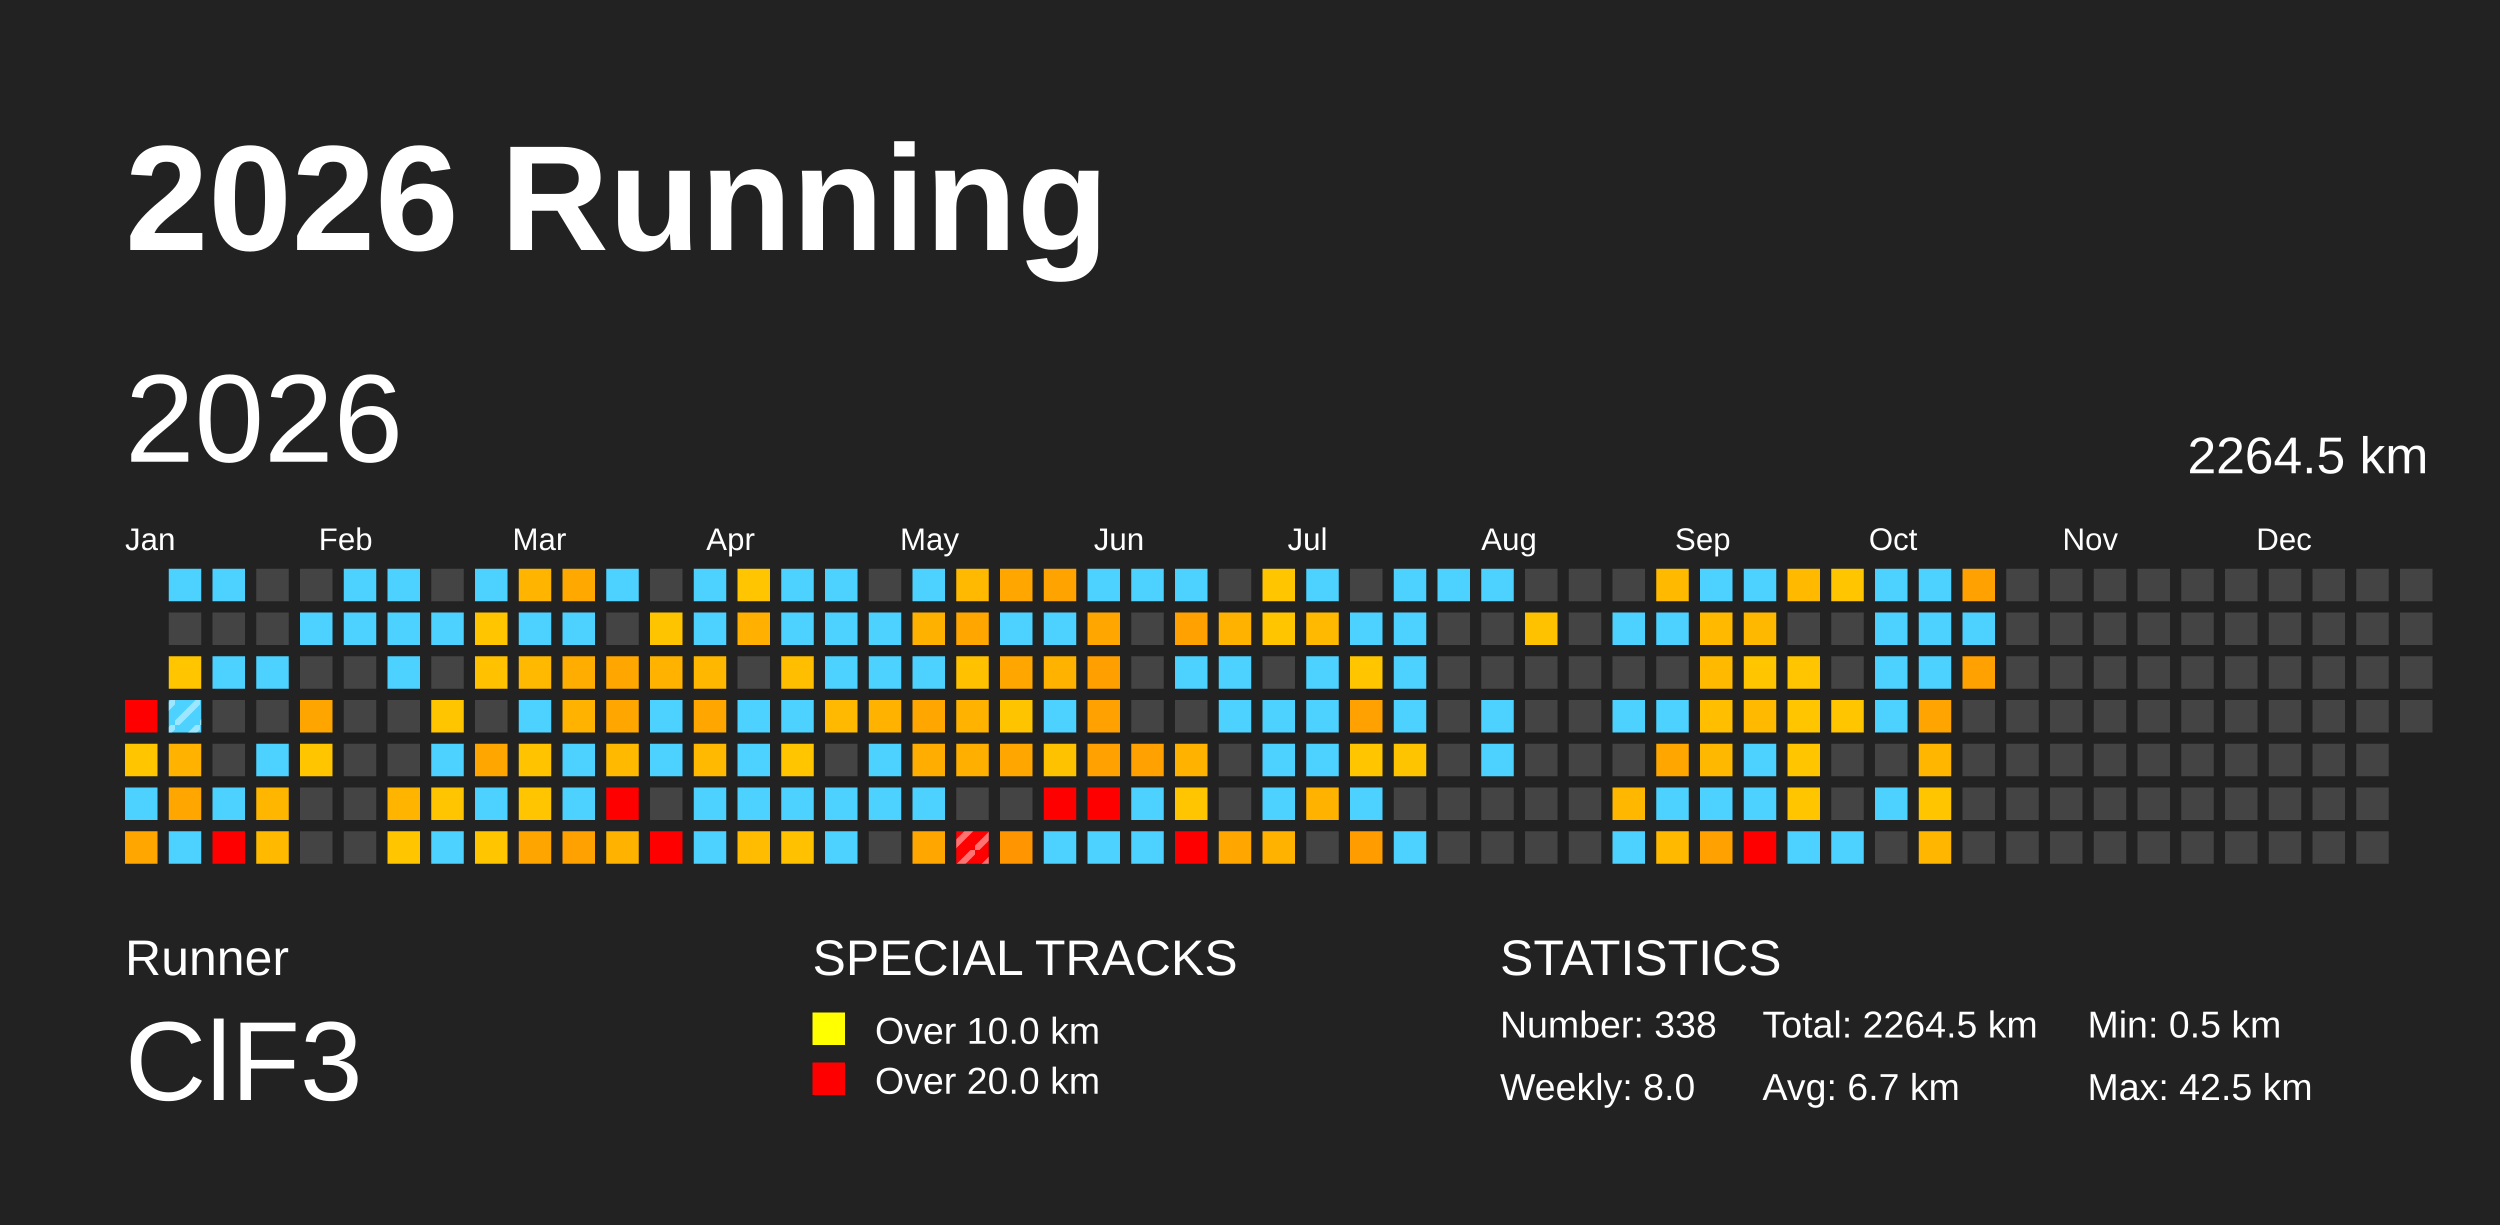
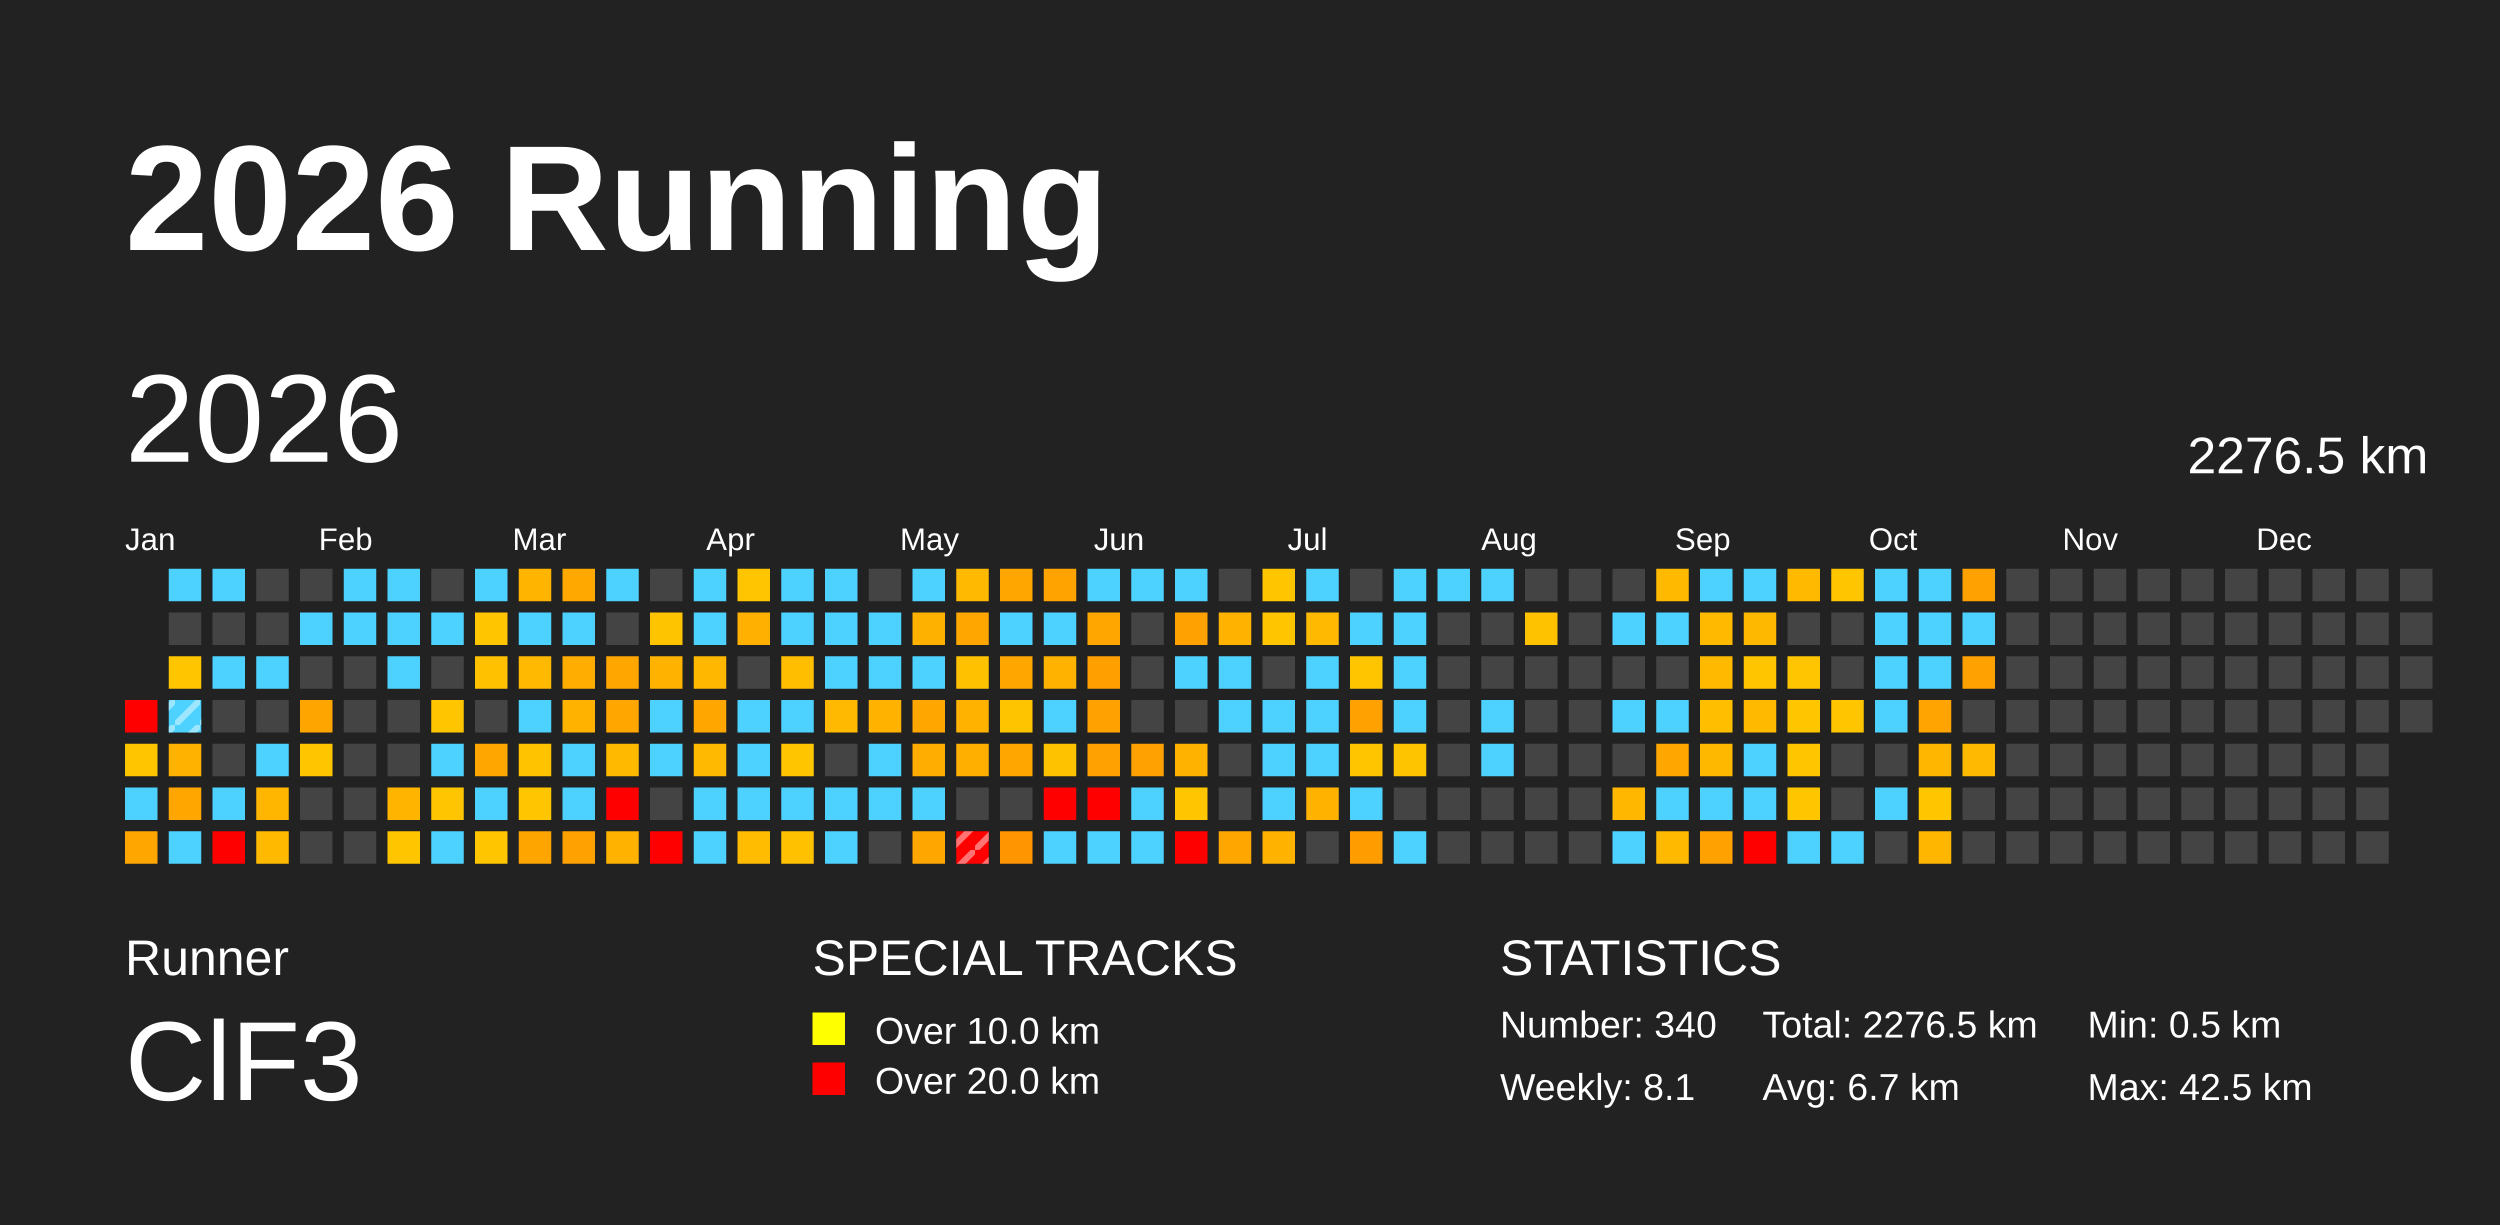
<svg xmlns="http://www.w3.org/2000/svg" baseProfile="full" height="98mm" version="1.1" viewBox="0,0,200,98" width="200mm">
  <defs>
    <pattern height="2" id="indoor-stripe" patternUnits="userSpaceOnUse" width="2">
      <line stroke="white" stroke-opacity="0.45" stroke-width="0.5" x1="0" x2="2" y1="2" y2="0" />
    </pattern>
  </defs>
  <rect fill="#222222" height="98" width="200" x="0" y="0" />
  <text fill="#FFFFFF" style="font-size:12px; font-family:Arial; font-weight:bold;" x="10" y="20">2026 Running</text>
  <text fill="#FFFFFF" style="font-size:4px; font-family:Arial" x="10" y="78">Runner</text>
  <text fill="#FFFFFF" style="font-size:9px; font-family:Arial" x="10" y="88">ClF3</text>
  <text fill="#FFFFFF" style="font-size:4px; font-family:Arial" x="65" y="78">SPECIAL TRACKS</text>
  <rect fill="yellow" height="2.6" width="2.6" x="65" y="81" />
  <text fill="#FFFFFF" style="font-size:3px; font-family:Arial" x="70" y="83.5">Over 10.0 km</text>
  <rect fill="red" height="2.6" width="2.6" x="65" y="85" />
  <text fill="#FFFFFF" style="font-size:3px; font-family:Arial" x="70" y="87.5">Over 20.0 km</text>
  <text fill="#FFFFFF" style="font-size:4px; font-family:Arial" x="120" y="78">STATISTICS</text>
-   <text fill="#FFFFFF" style="font-size:3px; font-family:Arial" x="120" y="83">Number: 338</text>
-   <text fill="#FFFFFF" style="font-size:3px; font-family:Arial" x="120" y="88">Weekly: 8.0</text>
-   <text fill="#FFFFFF" style="font-size:3px; font-family:Arial" x="141" y="83">Total: 2264.5 km</text>
+   <text fill="#FFFFFF" style="font-size:3px; font-family:Arial" x="120" y="83">Number: 340</text>
+   <text fill="#FFFFFF" style="font-size:3px; font-family:Arial" x="120" y="88">Weekly: 8.1</text>
+   <text fill="#FFFFFF" style="font-size:3px; font-family:Arial" x="141" y="83">Total: 2276.5 km</text>
  <text fill="#FFFFFF" style="font-size:3px; font-family:Arial" x="141" y="88">Avg: 6.7 km</text>
  <text fill="#FFFFFF" style="font-size:3px; font-family:Arial" x="167" y="83">Min: 0.5 km</text>
  <text fill="#FFFFFF" style="font-size:3px; font-family:Arial" x="167" y="88">Max: 42.5 km</text>
  <text dominant-baseline="hanging" fill="#FFFFFF" style="font-size:10.0px; font-family:Arial;" x="10" y="30">2026</text>
-   <text dominant-baseline="hanging" fill="#FFFFFF" style="font-size:4.125px; font-family:Arial;" x="175" y="35">2264.5 km</text>
+   <text dominant-baseline="hanging" fill="#FFFFFF" style="font-size:4.125px; font-family:Arial;" x="175" y="35">2276.5 km</text>
  <text fill="#FFFFFF" style="font-size:2.5px; font-family:Arial" x="10.0" y="44">Jan</text>
  <text fill="#FFFFFF" style="font-size:2.5px; font-family:Arial" x="25.5" y="44">Feb</text>
  <text fill="#FFFFFF" style="font-size:2.5px; font-family:Arial" x="41.0" y="44">Mar</text>
  <text fill="#FFFFFF" style="font-size:2.5px; font-family:Arial" x="56.5" y="44">Apr</text>
  <text fill="#FFFFFF" style="font-size:2.5px; font-family:Arial" x="72.0" y="44">May</text>
  <text fill="#FFFFFF" style="font-size:2.5px; font-family:Arial" x="87.5" y="44">Jun</text>
  <text fill="#FFFFFF" style="font-size:2.5px; font-family:Arial" x="103.0" y="44">Jul</text>
  <text fill="#FFFFFF" style="font-size:2.5px; font-family:Arial" x="118.5" y="44">Aug</text>
  <text fill="#FFFFFF" style="font-size:2.5px; font-family:Arial" x="134.0" y="44">Sep</text>
  <text fill="#FFFFFF" style="font-size:2.5px; font-family:Arial" x="149.5" y="44">Oct</text>
  <text fill="#FFFFFF" style="font-size:2.5px; font-family:Arial" x="165.0" y="44">Nov</text>
  <text fill="#FFFFFF" style="font-size:2.5px; font-family:Arial" x="180.5" y="44">Dec</text>
  <rect fill="red" height="2.6" width="2.6" x="10.0" y="56.0" />
  <rect fill="#ffc600" height="2.6" width="2.6" x="10.0" y="59.5" />
  <rect fill="#4dd2ff" height="2.6" width="2.6" x="10.0" y="63.0" />
  <rect fill="#ffa700" height="2.6" width="2.6" x="10.0" y="66.5" />
  <rect fill="#4dd2ff" height="2.6" width="2.6" x="13.5" y="45.5" />
  <rect fill="#444444" height="2.6" width="2.6" x="13.5" y="49.0" />
  <rect fill="#ffc600" height="2.6" width="2.6" x="13.5" y="52.5" />
  <rect fill="#4dd2ff" height="2.6" width="2.6" x="13.5" y="56.0" />
  <rect fill="url(#indoor-stripe)" height="2.6" style="pointer-events: none;" width="2.6" x="13.5" y="56.0" />
  <rect fill="#ffb200" height="2.6" width="2.6" x="13.5" y="59.5" />
  <rect fill="#ffa700" height="2.6" width="2.6" x="13.5" y="63.0" />
  <rect fill="#4dd2ff" height="2.6" width="2.6" x="13.5" y="66.5" />
  <rect fill="#4dd2ff" height="2.6" width="2.6" x="17.0" y="45.5" />
  <rect fill="#444444" height="2.6" width="2.6" x="17.0" y="49.0" />
  <rect fill="#4dd2ff" height="2.6" width="2.6" x="17.0" y="52.5" />
  <rect fill="#444444" height="2.6" width="2.6" x="17.0" y="56.0" />
  <rect fill="#444444" height="2.6" width="2.6" x="17.0" y="59.5" />
  <rect fill="#4dd2ff" height="2.6" width="2.6" x="17.0" y="63.0" />
  <rect fill="red" height="2.6" width="2.6" x="17.0" y="66.5" />
  <rect fill="#444444" height="2.6" width="2.6" x="20.5" y="45.5" />
  <rect fill="#444444" height="2.6" width="2.6" x="20.5" y="49.0" />
  <rect fill="#4dd2ff" height="2.6" width="2.6" x="20.5" y="52.5" />
  <rect fill="#444444" height="2.6" width="2.6" x="20.5" y="56.0" />
  <rect fill="#4dd2ff" height="2.6" width="2.6" x="20.5" y="59.5" />
  <rect fill="#ffb600" height="2.6" width="2.6" x="20.5" y="63.0" />
  <rect fill="#ffba00" height="2.6" width="2.6" x="20.5" y="66.5" />
  <rect fill="#444444" height="2.6" width="2.6" x="24.0" y="45.5" />
  <rect fill="#4dd2ff" height="2.6" width="2.6" x="24.0" y="49.0" />
  <rect fill="#444444" height="2.6" width="2.6" x="24.0" y="52.5" />
  <rect fill="#ffa500" height="2.6" width="2.6" x="24.0" y="56.0" />
  <rect fill="#ffc600" height="2.6" width="2.6" x="24.0" y="59.5" />
  <rect fill="#444444" height="2.6" width="2.6" x="24.0" y="63.0" />
  <rect fill="#444444" height="2.6" width="2.6" x="24.0" y="66.5" />
  <rect fill="#4dd2ff" height="2.6" width="2.6" x="27.5" y="45.5" />
  <rect fill="#4dd2ff" height="2.6" width="2.6" x="27.5" y="49.0" />
  <rect fill="#444444" height="2.6" width="2.6" x="27.5" y="52.5" />
  <rect fill="#444444" height="2.6" width="2.6" x="27.5" y="56.0" />
  <rect fill="#444444" height="2.6" width="2.6" x="27.5" y="59.5" />
  <rect fill="#444444" height="2.6" width="2.6" x="27.5" y="63.0" />
  <rect fill="#444444" height="2.6" width="2.6" x="27.5" y="66.5" />
  <rect fill="#4dd2ff" height="2.6" width="2.6" x="31.0" y="45.5" />
  <rect fill="#4dd2ff" height="2.6" width="2.6" x="31.0" y="49.0" />
  <rect fill="#4dd2ff" height="2.6" width="2.6" x="31.0" y="52.5" />
  <rect fill="#444444" height="2.6" width="2.6" x="31.0" y="56.0" />
  <rect fill="#444444" height="2.6" width="2.6" x="31.0" y="59.5" />
  <rect fill="#ffb500" height="2.6" width="2.6" x="31.0" y="63.0" />
  <rect fill="#ffc600" height="2.6" width="2.6" x="31.0" y="66.5" />
  <rect fill="#444444" height="2.6" width="2.6" x="34.5" y="45.5" />
  <rect fill="#4dd2ff" height="2.6" width="2.6" x="34.5" y="49.0" />
  <rect fill="#444444" height="2.6" width="2.6" x="34.5" y="52.5" />
  <rect fill="#ffc600" height="2.6" width="2.6" x="34.5" y="56.0" />
  <rect fill="#4dd2ff" height="2.6" width="2.6" x="34.5" y="59.5" />
  <rect fill="#ffc500" height="2.6" width="2.6" x="34.5" y="63.0" />
  <rect fill="#4dd2ff" height="2.6" width="2.6" x="34.5" y="66.5" />
  <rect fill="#4dd2ff" height="2.6" width="2.6" x="38.0" y="45.5" />
  <rect fill="#ffc600" height="2.6" width="2.6" x="38.0" y="49.0" />
  <rect fill="#ffc100" height="2.6" width="2.6" x="38.0" y="52.5" />
  <rect fill="#444444" height="2.6" width="2.6" x="38.0" y="56.0" />
  <rect fill="#ffa700" height="2.6" width="2.6" x="38.0" y="59.5" />
  <rect fill="#4dd2ff" height="2.6" width="2.6" x="38.0" y="63.0" />
  <rect fill="#ffc600" height="2.6" width="2.6" x="38.0" y="66.5" />
  <rect fill="#ffb500" height="2.6" width="2.6" x="41.5" y="45.5" />
  <rect fill="#4dd2ff" height="2.6" width="2.6" x="41.5" y="49.0" />
  <rect fill="#ffb900" height="2.6" width="2.6" x="41.5" y="52.5" />
  <rect fill="#4dd2ff" height="2.6" width="2.6" x="41.5" y="56.0" />
  <rect fill="#ffc300" height="2.6" width="2.6" x="41.5" y="59.5" />
  <rect fill="#ffc500" height="2.6" width="2.6" x="41.5" y="63.0" />
  <rect fill="#ffa500" height="2.6" width="2.6" x="41.5" y="66.5" />
  <rect fill="#ffa900" height="2.6" width="2.6" x="45.0" y="45.5" />
  <rect fill="#4dd2ff" height="2.6" width="2.6" x="45.0" y="49.0" />
  <rect fill="#ffad00" height="2.6" width="2.6" x="45.0" y="52.5" />
  <rect fill="#ffb300" height="2.6" width="2.6" x="45.0" y="56.0" />
  <rect fill="#4dd2ff" height="2.6" width="2.6" x="45.0" y="59.5" />
  <rect fill="#4dd2ff" height="2.6" width="2.6" x="45.0" y="63.0" />
  <rect fill="#ffa100" height="2.6" width="2.6" x="45.0" y="66.5" />
  <rect fill="#4dd2ff" height="2.6" width="2.6" x="48.5" y="45.5" />
  <rect fill="#444444" height="2.6" width="2.6" x="48.5" y="49.0" />
  <rect fill="#ffa700" height="2.6" width="2.6" x="48.5" y="52.5" />
  <rect fill="#ffa700" height="2.6" width="2.6" x="48.5" y="56.0" />
  <rect fill="#ffba00" height="2.6" width="2.6" x="48.5" y="59.5" />
  <rect fill="red" height="2.6" width="2.6" x="48.5" y="63.0" />
  <rect fill="#ffb200" height="2.6" width="2.6" x="48.5" y="66.5" />
  <rect fill="#444444" height="2.6" width="2.6" x="52.0" y="45.5" />
  <rect fill="#ffc400" height="2.6" width="2.6" x="52.0" y="49.0" />
  <rect fill="#ffb300" height="2.6" width="2.6" x="52.0" y="52.5" />
  <rect fill="#4dd2ff" height="2.6" width="2.6" x="52.0" y="56.0" />
  <rect fill="#4dd2ff" height="2.6" width="2.6" x="52.0" y="59.5" />
  <rect fill="#444444" height="2.6" width="2.6" x="52.0" y="63.0" />
  <rect fill="red" height="2.6" width="2.6" x="52.0" y="66.5" />
  <rect fill="#4dd2ff" height="2.6" width="2.6" x="55.5" y="45.5" />
  <rect fill="#4dd2ff" height="2.6" width="2.6" x="55.5" y="49.0" />
  <rect fill="#ffb700" height="2.6" width="2.6" x="55.5" y="52.5" />
  <rect fill="#ffa700" height="2.6" width="2.6" x="55.5" y="56.0" />
  <rect fill="#ffb900" height="2.6" width="2.6" x="55.5" y="59.5" />
  <rect fill="#4dd2ff" height="2.6" width="2.6" x="55.5" y="63.0" />
  <rect fill="#4dd2ff" height="2.6" width="2.6" x="55.5" y="66.5" />
  <rect fill="#ffc500" height="2.6" width="2.6" x="59.0" y="45.5" />
  <rect fill="#ffb000" height="2.6" width="2.6" x="59.0" y="49.0" />
  <rect fill="#444444" height="2.6" width="2.6" x="59.0" y="52.5" />
  <rect fill="#4dd2ff" height="2.6" width="2.6" x="59.0" y="56.0" />
  <rect fill="#4dd2ff" height="2.6" width="2.6" x="59.0" y="59.5" />
  <rect fill="#4dd2ff" height="2.6" width="2.6" x="59.0" y="63.0" />
  <rect fill="#ffbc00" height="2.6" width="2.6" x="59.0" y="66.5" />
  <rect fill="#4dd2ff" height="2.6" width="2.6" x="62.5" y="45.5" />
  <rect fill="#4dd2ff" height="2.6" width="2.6" x="62.5" y="49.0" />
  <rect fill="#ffbf00" height="2.6" width="2.6" x="62.5" y="52.5" />
  <rect fill="#4dd2ff" height="2.6" width="2.6" x="62.5" y="56.0" />
  <rect fill="#ffc600" height="2.6" width="2.6" x="62.5" y="59.5" />
  <rect fill="#4dd2ff" height="2.6" width="2.6" x="62.5" y="63.0" />
  <rect fill="#ffc100" height="2.6" width="2.6" x="62.5" y="66.5" />
  <rect fill="#4dd2ff" height="2.6" width="2.6" x="66.0" y="45.5" />
  <rect fill="#4dd2ff" height="2.6" width="2.6" x="66.0" y="49.0" />
  <rect fill="#4dd2ff" height="2.6" width="2.6" x="66.0" y="52.5" />
  <rect fill="#ffb900" height="2.6" width="2.6" x="66.0" y="56.0" />
  <rect fill="#444444" height="2.6" width="2.6" x="66.0" y="59.5" />
  <rect fill="#4dd2ff" height="2.6" width="2.6" x="66.0" y="63.0" />
  <rect fill="#4dd2ff" height="2.6" width="2.6" x="66.0" y="66.5" />
  <rect fill="#444444" height="2.6" width="2.6" x="69.5" y="45.5" />
  <rect fill="#4dd2ff" height="2.6" width="2.6" x="69.5" y="49.0" />
  <rect fill="#4dd2ff" height="2.6" width="2.6" x="69.5" y="52.5" />
  <rect fill="#ffb200" height="2.6" width="2.6" x="69.5" y="56.0" />
  <rect fill="#4dd2ff" height="2.6" width="2.6" x="69.5" y="59.5" />
  <rect fill="#4dd2ff" height="2.6" width="2.6" x="69.5" y="63.0" />
  <rect fill="#444444" height="2.6" width="2.6" x="69.5" y="66.5" />
  <rect fill="#4dd2ff" height="2.6" width="2.6" x="73.0" y="45.5" />
  <rect fill="#ffb100" height="2.6" width="2.6" x="73.0" y="49.0" />
  <rect fill="#4dd2ff" height="2.6" width="2.6" x="73.0" y="52.5" />
  <rect fill="#ffa700" height="2.6" width="2.6" x="73.0" y="56.0" />
  <rect fill="#ffad00" height="2.6" width="2.6" x="73.0" y="59.5" />
  <rect fill="#4dd2ff" height="2.6" width="2.6" x="73.0" y="63.0" />
  <rect fill="#ffa700" height="2.6" width="2.6" x="73.0" y="66.5" />
  <rect fill="#ffb900" height="2.6" width="2.6" x="76.5" y="45.5" />
  <rect fill="#ffa700" height="2.6" width="2.6" x="76.5" y="49.0" />
  <rect fill="#ffc100" height="2.6" width="2.6" x="76.5" y="52.5" />
  <rect fill="#ffb300" height="2.6" width="2.6" x="76.5" y="56.0" />
  <rect fill="#ffaf00" height="2.6" width="2.6" x="76.5" y="59.5" />
  <rect fill="#444444" height="2.6" width="2.6" x="76.5" y="63.0" />
  <rect fill="red" height="2.6" width="2.6" x="76.5" y="66.5" />
  <rect fill="url(#indoor-stripe)" height="2.6" style="pointer-events: none;" width="2.6" x="76.5" y="66.5" />
  <rect fill="#ffa600" height="2.6" width="2.6" x="80.0" y="45.5" />
  <rect fill="#4dd2ff" height="2.6" width="2.6" x="80.0" y="49.0" />
  <rect fill="#ffa700" height="2.6" width="2.6" x="80.0" y="52.5" />
  <rect fill="#ffc400" height="2.6" width="2.6" x="80.0" y="56.0" />
  <rect fill="#ffa700" height="2.6" width="2.6" x="80.0" y="59.5" />
  <rect fill="#444444" height="2.6" width="2.6" x="80.0" y="63.0" />
  <rect fill="#ff9500" height="2.6" width="2.6" x="80.0" y="66.5" />
  <rect fill="#ffa300" height="2.6" width="2.6" x="83.5" y="45.5" />
  <rect fill="#4dd2ff" height="2.6" width="2.6" x="83.5" y="49.0" />
  <rect fill="#ffb200" height="2.6" width="2.6" x="83.5" y="52.5" />
  <rect fill="#4dd2ff" height="2.6" width="2.6" x="83.5" y="56.0" />
  <rect fill="#ffc200" height="2.6" width="2.6" x="83.5" y="59.5" />
  <rect fill="red" height="2.6" width="2.6" x="83.5" y="63.0" />
  <rect fill="#4dd2ff" height="2.6" width="2.6" x="83.5" y="66.5" />
  <rect fill="#4dd2ff" height="2.6" width="2.6" x="87.0" y="45.5" />
  <rect fill="#ffa700" height="2.6" width="2.6" x="87.0" y="49.0" />
  <rect fill="#ff9f00" height="2.6" width="2.6" x="87.0" y="52.5" />
  <rect fill="#ffa100" height="2.6" width="2.6" x="87.0" y="56.0" />
  <rect fill="#ffa100" height="2.6" width="2.6" x="87.0" y="59.5" />
  <rect fill="red" height="2.6" width="2.6" x="87.0" y="63.0" />
  <rect fill="#4dd2ff" height="2.6" width="2.6" x="87.0" y="66.5" />
  <rect fill="#4dd2ff" height="2.6" width="2.6" x="90.5" y="45.5" />
  <rect fill="#444444" height="2.6" width="2.6" x="90.5" y="49.0" />
  <rect fill="#444444" height="2.6" width="2.6" x="90.5" y="52.5" />
  <rect fill="#444444" height="2.6" width="2.6" x="90.5" y="56.0" />
  <rect fill="#ffa100" height="2.6" width="2.6" x="90.5" y="59.5" />
  <rect fill="#4dd2ff" height="2.6" width="2.6" x="90.5" y="63.0" />
  <rect fill="#4dd2ff" height="2.6" width="2.6" x="90.5" y="66.5" />
  <rect fill="#4dd2ff" height="2.6" width="2.6" x="94.0" y="45.5" />
  <rect fill="#ffa100" height="2.6" width="2.6" x="94.0" y="49.0" />
  <rect fill="#4dd2ff" height="2.6" width="2.6" x="94.0" y="52.5" />
  <rect fill="#444444" height="2.6" width="2.6" x="94.0" y="56.0" />
  <rect fill="#ffb300" height="2.6" width="2.6" x="94.0" y="59.5" />
  <rect fill="#ffc500" height="2.6" width="2.6" x="94.0" y="63.0" />
  <rect fill="red" height="2.6" width="2.6" x="94.0" y="66.5" />
  <rect fill="#444444" height="2.6" width="2.6" x="97.5" y="45.5" />
  <rect fill="#ffb300" height="2.6" width="2.6" x="97.5" y="49.0" />
  <rect fill="#4dd2ff" height="2.6" width="2.6" x="97.5" y="52.5" />
  <rect fill="#4dd2ff" height="2.6" width="2.6" x="97.5" y="56.0" />
  <rect fill="#444444" height="2.6" width="2.6" x="97.5" y="59.5" />
  <rect fill="#444444" height="2.6" width="2.6" x="97.5" y="63.0" />
  <rect fill="#ffa700" height="2.6" width="2.6" x="97.5" y="66.5" />
  <rect fill="#ffc600" height="2.6" width="2.6" x="101.0" y="45.5" />
  <rect fill="#ffc600" height="2.6" width="2.6" x="101.0" y="49.0" />
  <rect fill="#444444" height="2.6" width="2.6" x="101.0" y="52.5" />
  <rect fill="#4dd2ff" height="2.6" width="2.6" x="101.0" y="56.0" />
  <rect fill="#4dd2ff" height="2.6" width="2.6" x="101.0" y="59.5" />
  <rect fill="#4dd2ff" height="2.6" width="2.6" x="101.0" y="63.0" />
  <rect fill="#ffb300" height="2.6" width="2.6" x="101.0" y="66.5" />
  <rect fill="#4dd2ff" height="2.6" width="2.6" x="104.5" y="45.5" />
  <rect fill="#ffb900" height="2.6" width="2.6" x="104.5" y="49.0" />
  <rect fill="#4dd2ff" height="2.6" width="2.6" x="104.5" y="52.5" />
  <rect fill="#4dd2ff" height="2.6" width="2.6" x="104.5" y="56.0" />
  <rect fill="#4dd2ff" height="2.6" width="2.6" x="104.5" y="59.5" />
  <rect fill="#ffb300" height="2.6" width="2.6" x="104.5" y="63.0" />
  <rect fill="#444444" height="2.6" width="2.6" x="104.5" y="66.5" />
  <rect fill="#444444" height="2.6" width="2.6" x="108.0" y="45.5" />
  <rect fill="#4dd2ff" height="2.6" width="2.6" x="108.0" y="49.0" />
  <rect fill="#ffc600" height="2.6" width="2.6" x="108.0" y="52.5" />
  <rect fill="#ffa100" height="2.6" width="2.6" x="108.0" y="56.0" />
  <rect fill="#ffc600" height="2.6" width="2.6" x="108.0" y="59.5" />
  <rect fill="#4dd2ff" height="2.6" width="2.6" x="108.0" y="63.0" />
  <rect fill="#ff9c00" height="2.6" width="2.6" x="108.0" y="66.5" />
  <rect fill="#4dd2ff" height="2.6" width="2.6" x="111.5" y="45.5" />
  <rect fill="#4dd2ff" height="2.6" width="2.6" x="111.5" y="49.0" />
  <rect fill="#4dd2ff" height="2.6" width="2.6" x="111.5" y="52.5" />
  <rect fill="#4dd2ff" height="2.6" width="2.6" x="111.5" y="56.0" />
  <rect fill="#ffc400" height="2.6" width="2.6" x="111.5" y="59.5" />
  <rect fill="#444444" height="2.6" width="2.6" x="111.5" y="63.0" />
  <rect fill="#4dd2ff" height="2.6" width="2.6" x="111.5" y="66.5" />
  <rect fill="#4dd2ff" height="2.6" width="2.6" x="115.0" y="45.5" />
  <rect fill="#444444" height="2.6" width="2.6" x="115.0" y="49.0" />
  <rect fill="#444444" height="2.6" width="2.6" x="115.0" y="52.5" />
  <rect fill="#444444" height="2.6" width="2.6" x="115.0" y="56.0" />
  <rect fill="#444444" height="2.6" width="2.6" x="115.0" y="59.5" />
  <rect fill="#444444" height="2.6" width="2.6" x="115.0" y="63.0" />
  <rect fill="#444444" height="2.6" width="2.6" x="115.0" y="66.5" />
  <rect fill="#4dd2ff" height="2.6" width="2.6" x="118.5" y="45.5" />
  <rect fill="#444444" height="2.6" width="2.6" x="118.5" y="49.0" />
  <rect fill="#444444" height="2.6" width="2.6" x="118.5" y="52.5" />
  <rect fill="#4dd2ff" height="2.6" width="2.6" x="118.5" y="56.0" />
  <rect fill="#4dd2ff" height="2.6" width="2.6" x="118.5" y="59.5" />
  <rect fill="#444444" height="2.6" width="2.6" x="118.5" y="63.0" />
  <rect fill="#444444" height="2.6" width="2.6" x="118.5" y="66.5" />
  <rect fill="#444444" height="2.6" width="2.6" x="122.0" y="45.5" />
  <rect fill="#ffc200" height="2.6" width="2.6" x="122.0" y="49.0" />
  <rect fill="#444444" height="2.6" width="2.6" x="122.0" y="52.5" />
  <rect fill="#444444" height="2.6" width="2.6" x="122.0" y="56.0" />
  <rect fill="#444444" height="2.6" width="2.6" x="122.0" y="59.5" />
  <rect fill="#444444" height="2.6" width="2.6" x="122.0" y="63.0" />
  <rect fill="#444444" height="2.6" width="2.6" x="122.0" y="66.5" />
  <rect fill="#444444" height="2.6" width="2.6" x="125.5" y="45.5" />
  <rect fill="#444444" height="2.6" width="2.6" x="125.5" y="49.0" />
  <rect fill="#444444" height="2.6" width="2.6" x="125.5" y="52.5" />
  <rect fill="#444444" height="2.6" width="2.6" x="125.5" y="56.0" />
  <rect fill="#444444" height="2.6" width="2.6" x="125.5" y="59.5" />
  <rect fill="#444444" height="2.6" width="2.6" x="125.5" y="63.0" />
  <rect fill="#444444" height="2.6" width="2.6" x="125.5" y="66.5" />
  <rect fill="#444444" height="2.6" width="2.6" x="129.0" y="45.5" />
  <rect fill="#4dd2ff" height="2.6" width="2.6" x="129.0" y="49.0" />
  <rect fill="#444444" height="2.6" width="2.6" x="129.0" y="52.5" />
  <rect fill="#4dd2ff" height="2.6" width="2.6" x="129.0" y="56.0" />
  <rect fill="#444444" height="2.6" width="2.6" x="129.0" y="59.5" />
  <rect fill="#ffb700" height="2.6" width="2.6" x="129.0" y="63.0" />
  <rect fill="#4dd2ff" height="2.6" width="2.6" x="129.0" y="66.5" />
  <rect fill="#ffba00" height="2.6" width="2.6" x="132.5" y="45.5" />
  <rect fill="#4dd2ff" height="2.6" width="2.6" x="132.5" y="49.0" />
  <rect fill="#444444" height="2.6" width="2.6" x="132.5" y="52.5" />
  <rect fill="#4dd2ff" height="2.6" width="2.6" x="132.5" y="56.0" />
  <rect fill="#ffa700" height="2.6" width="2.6" x="132.5" y="59.5" />
  <rect fill="#4dd2ff" height="2.6" width="2.6" x="132.5" y="63.0" />
  <rect fill="#ffba00" height="2.6" width="2.6" x="132.5" y="66.5" />
  <rect fill="#4dd2ff" height="2.6" width="2.6" x="136.0" y="45.5" />
  <rect fill="#ffba00" height="2.6" width="2.6" x="136.0" y="49.0" />
  <rect fill="#ffba00" height="2.6" width="2.6" x="136.0" y="52.5" />
  <rect fill="#ffbf00" height="2.6" width="2.6" x="136.0" y="56.0" />
  <rect fill="#ffb800" height="2.6" width="2.6" x="136.0" y="59.5" />
  <rect fill="#4dd2ff" height="2.6" width="2.6" x="136.0" y="63.0" />
  <rect fill="#ffa100" height="2.6" width="2.6" x="136.0" y="66.5" />
  <rect fill="#4dd2ff" height="2.6" width="2.6" x="139.5" y="45.5" />
  <rect fill="#ffb800" height="2.6" width="2.6" x="139.5" y="49.0" />
  <rect fill="#ffc600" height="2.6" width="2.6" x="139.5" y="52.5" />
  <rect fill="#ffba00" height="2.6" width="2.6" x="139.5" y="56.0" />
  <rect fill="#4dd2ff" height="2.6" width="2.6" x="139.5" y="59.5" />
  <rect fill="#4dd2ff" height="2.6" width="2.6" x="139.5" y="63.0" />
  <rect fill="red" height="2.6" width="2.6" x="139.5" y="66.5" />
  <rect fill="#ffba00" height="2.6" width="2.6" x="143.0" y="45.5" />
  <rect fill="#444444" height="2.6" width="2.6" x="143.0" y="49.0" />
  <rect fill="#ffc500" height="2.6" width="2.6" x="143.0" y="52.5" />
  <rect fill="#ffc600" height="2.6" width="2.6" x="143.0" y="56.0" />
  <rect fill="#ffc600" height="2.6" width="2.6" x="143.0" y="59.5" />
  <rect fill="#ffc600" height="2.6" width="2.6" x="143.0" y="63.0" />
  <rect fill="#4dd2ff" height="2.6" width="2.6" x="143.0" y="66.5" />
  <rect fill="#ffc600" height="2.6" width="2.6" x="146.5" y="45.5" />
  <rect fill="#444444" height="2.6" width="2.6" x="146.5" y="49.0" />
  <rect fill="#444444" height="2.6" width="2.6" x="146.5" y="52.5" />
  <rect fill="#ffc600" height="2.6" width="2.6" x="146.5" y="56.0" />
  <rect fill="#444444" height="2.6" width="2.6" x="146.5" y="59.5" />
  <rect fill="#444444" height="2.6" width="2.6" x="146.5" y="63.0" />
  <rect fill="#4dd2ff" height="2.6" width="2.6" x="146.5" y="66.5" />
  <rect fill="#4dd2ff" height="2.6" width="2.6" x="150.0" y="45.5" />
  <rect fill="#4dd2ff" height="2.6" width="2.6" x="150.0" y="49.0" />
  <rect fill="#4dd2ff" height="2.6" width="2.6" x="150.0" y="52.5" />
  <rect fill="#4dd2ff" height="2.6" width="2.6" x="150.0" y="56.0" />
  <rect fill="#444444" height="2.6" width="2.6" x="150.0" y="59.5" />
  <rect fill="#4dd2ff" height="2.6" width="2.6" x="150.0" y="63.0" />
  <rect fill="#444444" height="2.6" width="2.6" x="150.0" y="66.5" />
  <rect fill="#4dd2ff" height="2.6" width="2.6" x="153.5" y="45.5" />
  <rect fill="#4dd2ff" height="2.6" width="2.6" x="153.5" y="49.0" />
  <rect fill="#4dd2ff" height="2.6" width="2.6" x="153.5" y="52.5" />
  <rect fill="#ffa400" height="2.6" width="2.6" x="153.5" y="56.0" />
  <rect fill="#ffb600" height="2.6" width="2.6" x="153.5" y="59.5" />
  <rect fill="#ffc600" height="2.6" width="2.6" x="153.5" y="63.0" />
  <rect fill="#ffb600" height="2.6" width="2.6" x="153.5" y="66.5" />
  <rect fill="#ffa100" height="2.6" width="2.6" x="157.0" y="45.5" />
  <rect fill="#4dd2ff" height="2.6" width="2.6" x="157.0" y="49.0" />
  <rect fill="#ffa100" height="2.6" width="2.6" x="157.0" y="52.5" />
  <rect fill="#444444" height="2.6" width="2.6" x="157.0" y="56.0" />
-   <rect fill="#444444" height="2.6" width="2.6" x="157.0" y="59.5" />
+   <rect fill="#ffb900" height="2.6" width="2.6" x="157.0" y="59.5" />
  <rect fill="#444444" height="2.6" width="2.6" x="157.0" y="63.0" />
  <rect fill="#444444" height="2.6" width="2.6" x="157.0" y="66.5" />
  <rect fill="#444444" height="2.6" width="2.6" x="160.5" y="45.5" />
  <rect fill="#444444" height="2.6" width="2.6" x="160.5" y="49.0" />
  <rect fill="#444444" height="2.6" width="2.6" x="160.5" y="52.5" />
  <rect fill="#444444" height="2.6" width="2.6" x="160.5" y="56.0" />
  <rect fill="#444444" height="2.6" width="2.6" x="160.5" y="59.5" />
  <rect fill="#444444" height="2.6" width="2.6" x="160.5" y="63.0" />
  <rect fill="#444444" height="2.6" width="2.6" x="160.5" y="66.5" />
  <rect fill="#444444" height="2.6" width="2.6" x="164.0" y="45.5" />
  <rect fill="#444444" height="2.6" width="2.6" x="164.0" y="49.0" />
  <rect fill="#444444" height="2.6" width="2.6" x="164.0" y="52.5" />
  <rect fill="#444444" height="2.6" width="2.6" x="164.0" y="56.0" />
  <rect fill="#444444" height="2.6" width="2.6" x="164.0" y="59.5" />
  <rect fill="#444444" height="2.6" width="2.6" x="164.0" y="63.0" />
  <rect fill="#444444" height="2.6" width="2.6" x="164.0" y="66.5" />
  <rect fill="#444444" height="2.6" width="2.6" x="167.5" y="45.5" />
  <rect fill="#444444" height="2.6" width="2.6" x="167.5" y="49.0" />
  <rect fill="#444444" height="2.6" width="2.6" x="167.5" y="52.5" />
  <rect fill="#444444" height="2.6" width="2.6" x="167.5" y="56.0" />
  <rect fill="#444444" height="2.6" width="2.6" x="167.5" y="59.5" />
  <rect fill="#444444" height="2.6" width="2.6" x="167.5" y="63.0" />
  <rect fill="#444444" height="2.6" width="2.6" x="167.5" y="66.5" />
  <rect fill="#444444" height="2.6" width="2.6" x="171.0" y="45.5" />
  <rect fill="#444444" height="2.6" width="2.6" x="171.0" y="49.0" />
  <rect fill="#444444" height="2.6" width="2.6" x="171.0" y="52.5" />
  <rect fill="#444444" height="2.6" width="2.6" x="171.0" y="56.0" />
  <rect fill="#444444" height="2.6" width="2.6" x="171.0" y="59.5" />
  <rect fill="#444444" height="2.6" width="2.6" x="171.0" y="63.0" />
  <rect fill="#444444" height="2.6" width="2.6" x="171.0" y="66.5" />
  <rect fill="#444444" height="2.6" width="2.6" x="174.5" y="45.5" />
  <rect fill="#444444" height="2.6" width="2.6" x="174.5" y="49.0" />
  <rect fill="#444444" height="2.6" width="2.6" x="174.5" y="52.5" />
  <rect fill="#444444" height="2.6" width="2.6" x="174.5" y="56.0" />
  <rect fill="#444444" height="2.6" width="2.6" x="174.5" y="59.5" />
  <rect fill="#444444" height="2.6" width="2.6" x="174.5" y="63.0" />
  <rect fill="#444444" height="2.6" width="2.6" x="174.5" y="66.5" />
  <rect fill="#444444" height="2.6" width="2.6" x="178.0" y="45.5" />
  <rect fill="#444444" height="2.6" width="2.6" x="178.0" y="49.0" />
  <rect fill="#444444" height="2.6" width="2.6" x="178.0" y="52.5" />
  <rect fill="#444444" height="2.6" width="2.6" x="178.0" y="56.0" />
  <rect fill="#444444" height="2.6" width="2.6" x="178.0" y="59.5" />
  <rect fill="#444444" height="2.6" width="2.6" x="178.0" y="63.0" />
  <rect fill="#444444" height="2.6" width="2.6" x="178.0" y="66.5" />
  <rect fill="#444444" height="2.6" width="2.6" x="181.5" y="45.5" />
  <rect fill="#444444" height="2.6" width="2.6" x="181.5" y="49.0" />
  <rect fill="#444444" height="2.6" width="2.6" x="181.5" y="52.5" />
  <rect fill="#444444" height="2.6" width="2.6" x="181.5" y="56.0" />
  <rect fill="#444444" height="2.6" width="2.6" x="181.5" y="59.5" />
  <rect fill="#444444" height="2.6" width="2.6" x="181.5" y="63.0" />
  <rect fill="#444444" height="2.6" width="2.6" x="181.5" y="66.5" />
  <rect fill="#444444" height="2.6" width="2.6" x="185.0" y="45.5" />
  <rect fill="#444444" height="2.6" width="2.6" x="185.0" y="49.0" />
  <rect fill="#444444" height="2.6" width="2.6" x="185.0" y="52.5" />
  <rect fill="#444444" height="2.6" width="2.6" x="185.0" y="56.0" />
  <rect fill="#444444" height="2.6" width="2.6" x="185.0" y="59.5" />
  <rect fill="#444444" height="2.6" width="2.6" x="185.0" y="63.0" />
  <rect fill="#444444" height="2.6" width="2.6" x="185.0" y="66.5" />
  <rect fill="#444444" height="2.6" width="2.6" x="188.5" y="45.5" />
  <rect fill="#444444" height="2.6" width="2.6" x="188.5" y="49.0" />
  <rect fill="#444444" height="2.6" width="2.6" x="188.5" y="52.5" />
  <rect fill="#444444" height="2.6" width="2.6" x="188.5" y="56.0" />
  <rect fill="#444444" height="2.6" width="2.6" x="188.5" y="59.5" />
  <rect fill="#444444" height="2.6" width="2.6" x="188.5" y="63.0" />
  <rect fill="#444444" height="2.6" width="2.6" x="188.5" y="66.5" />
  <rect fill="#444444" height="2.6" width="2.6" x="192.0" y="45.5" />
  <rect fill="#444444" height="2.6" width="2.6" x="192.0" y="49.0" />
  <rect fill="#444444" height="2.6" width="2.6" x="192.0" y="52.5" />
  <rect fill="#444444" height="2.6" width="2.6" x="192.0" y="56.0" />
</svg>
